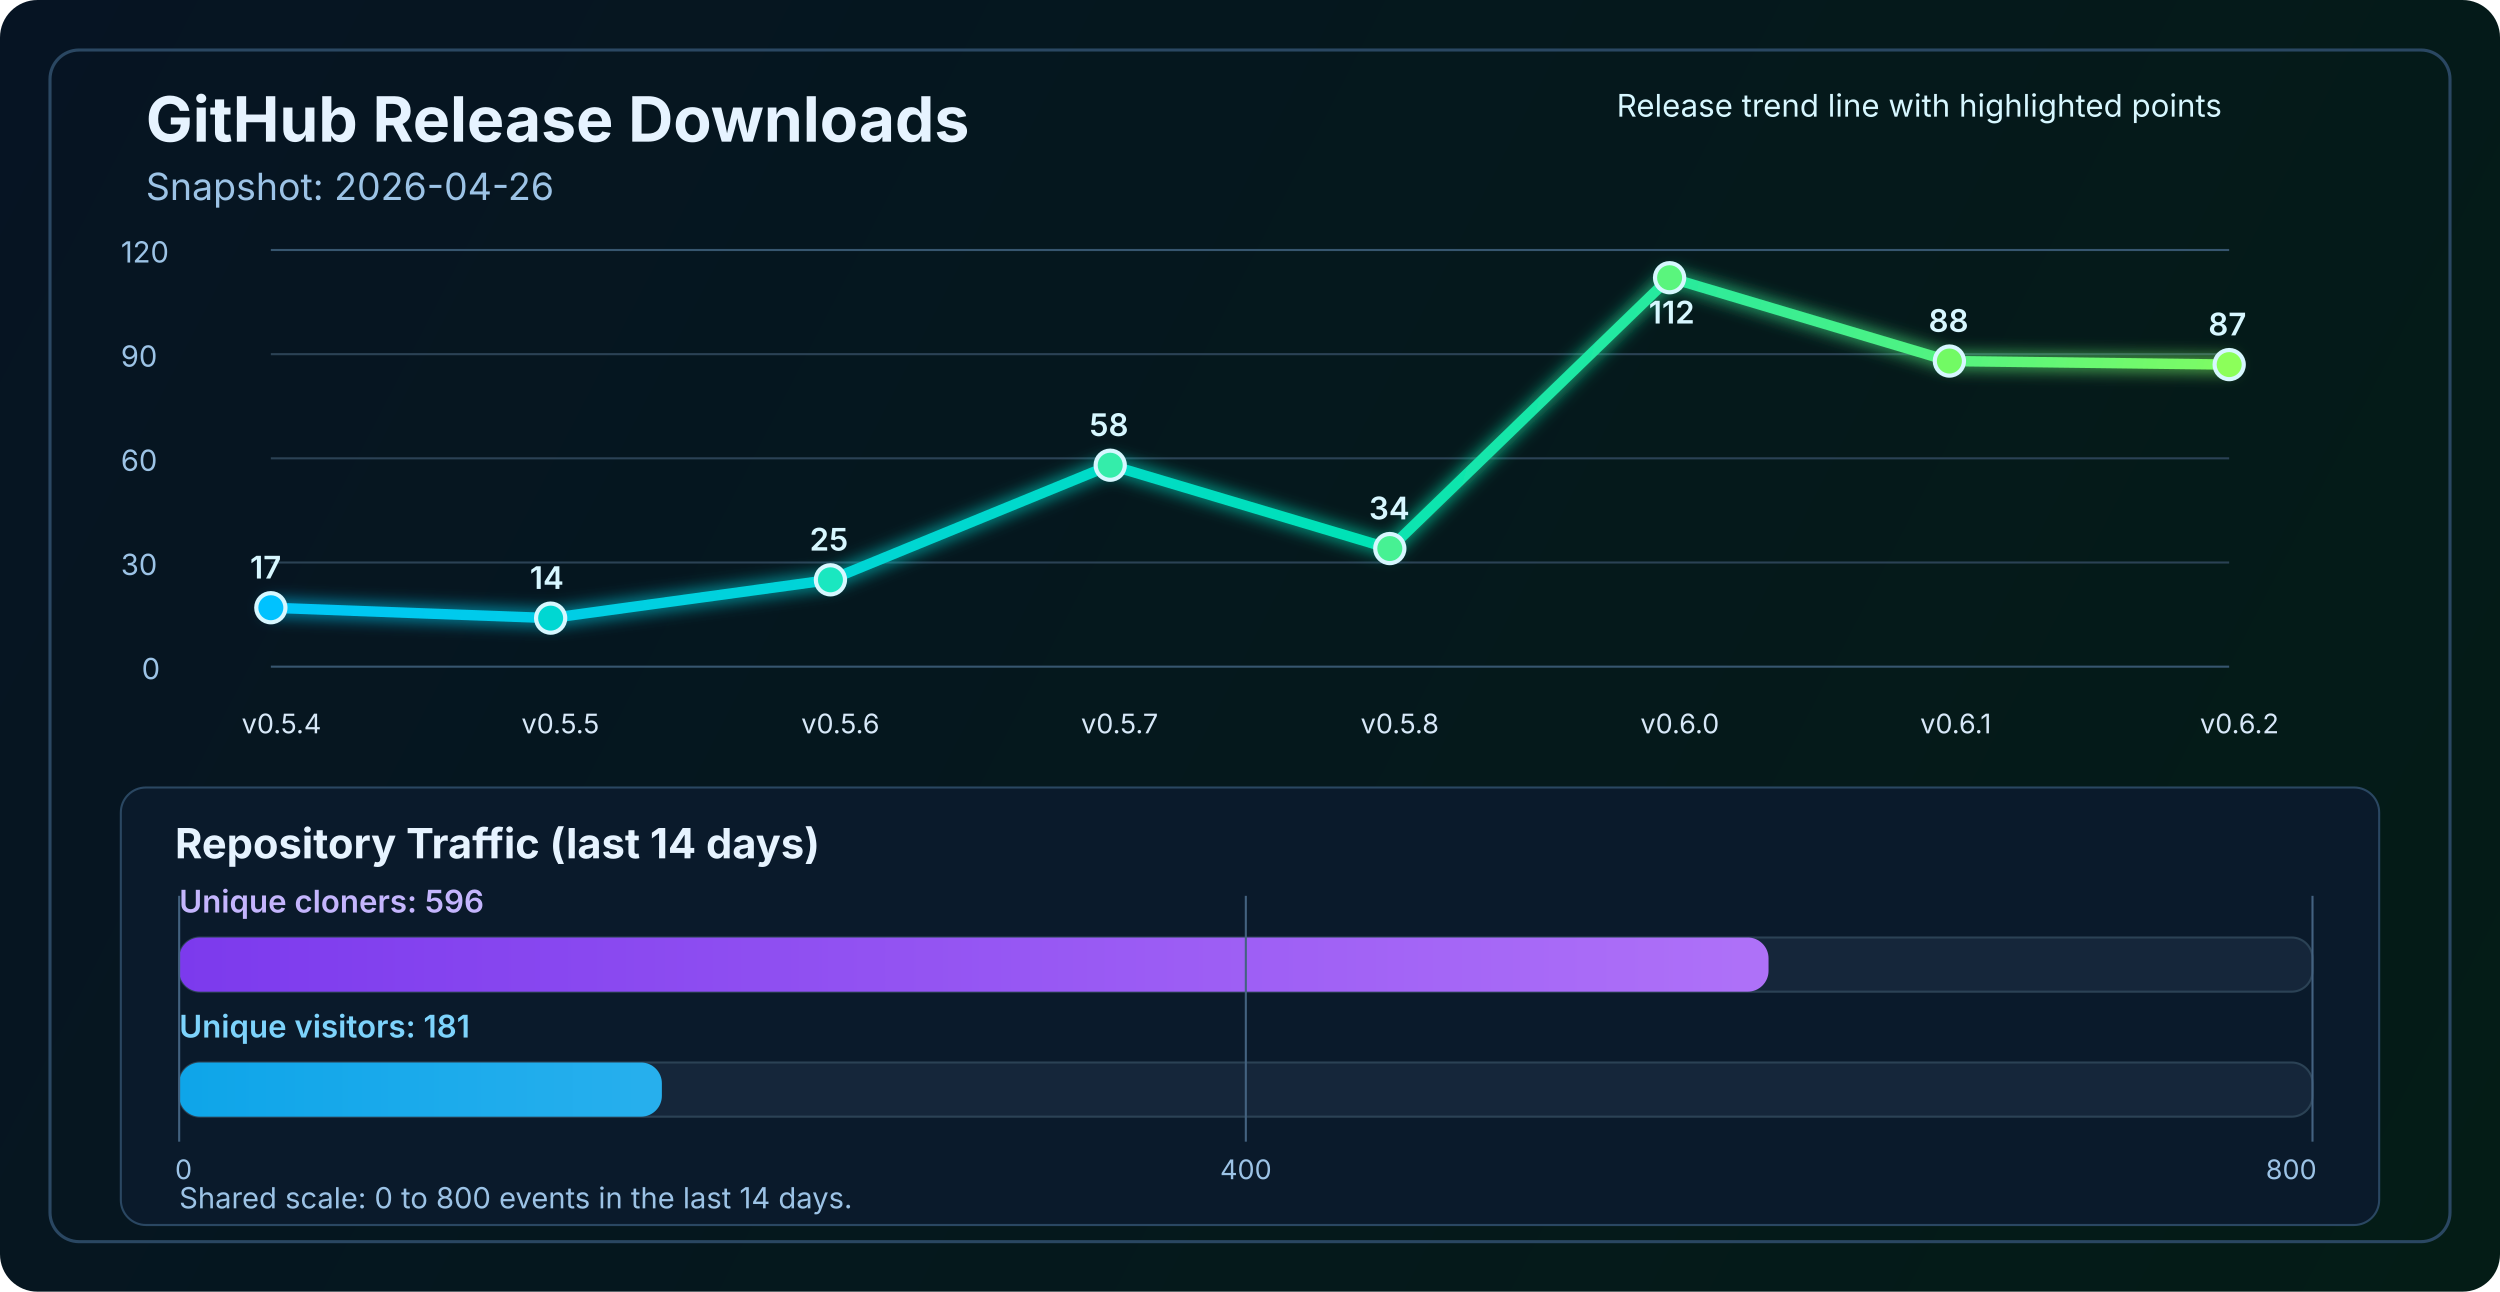
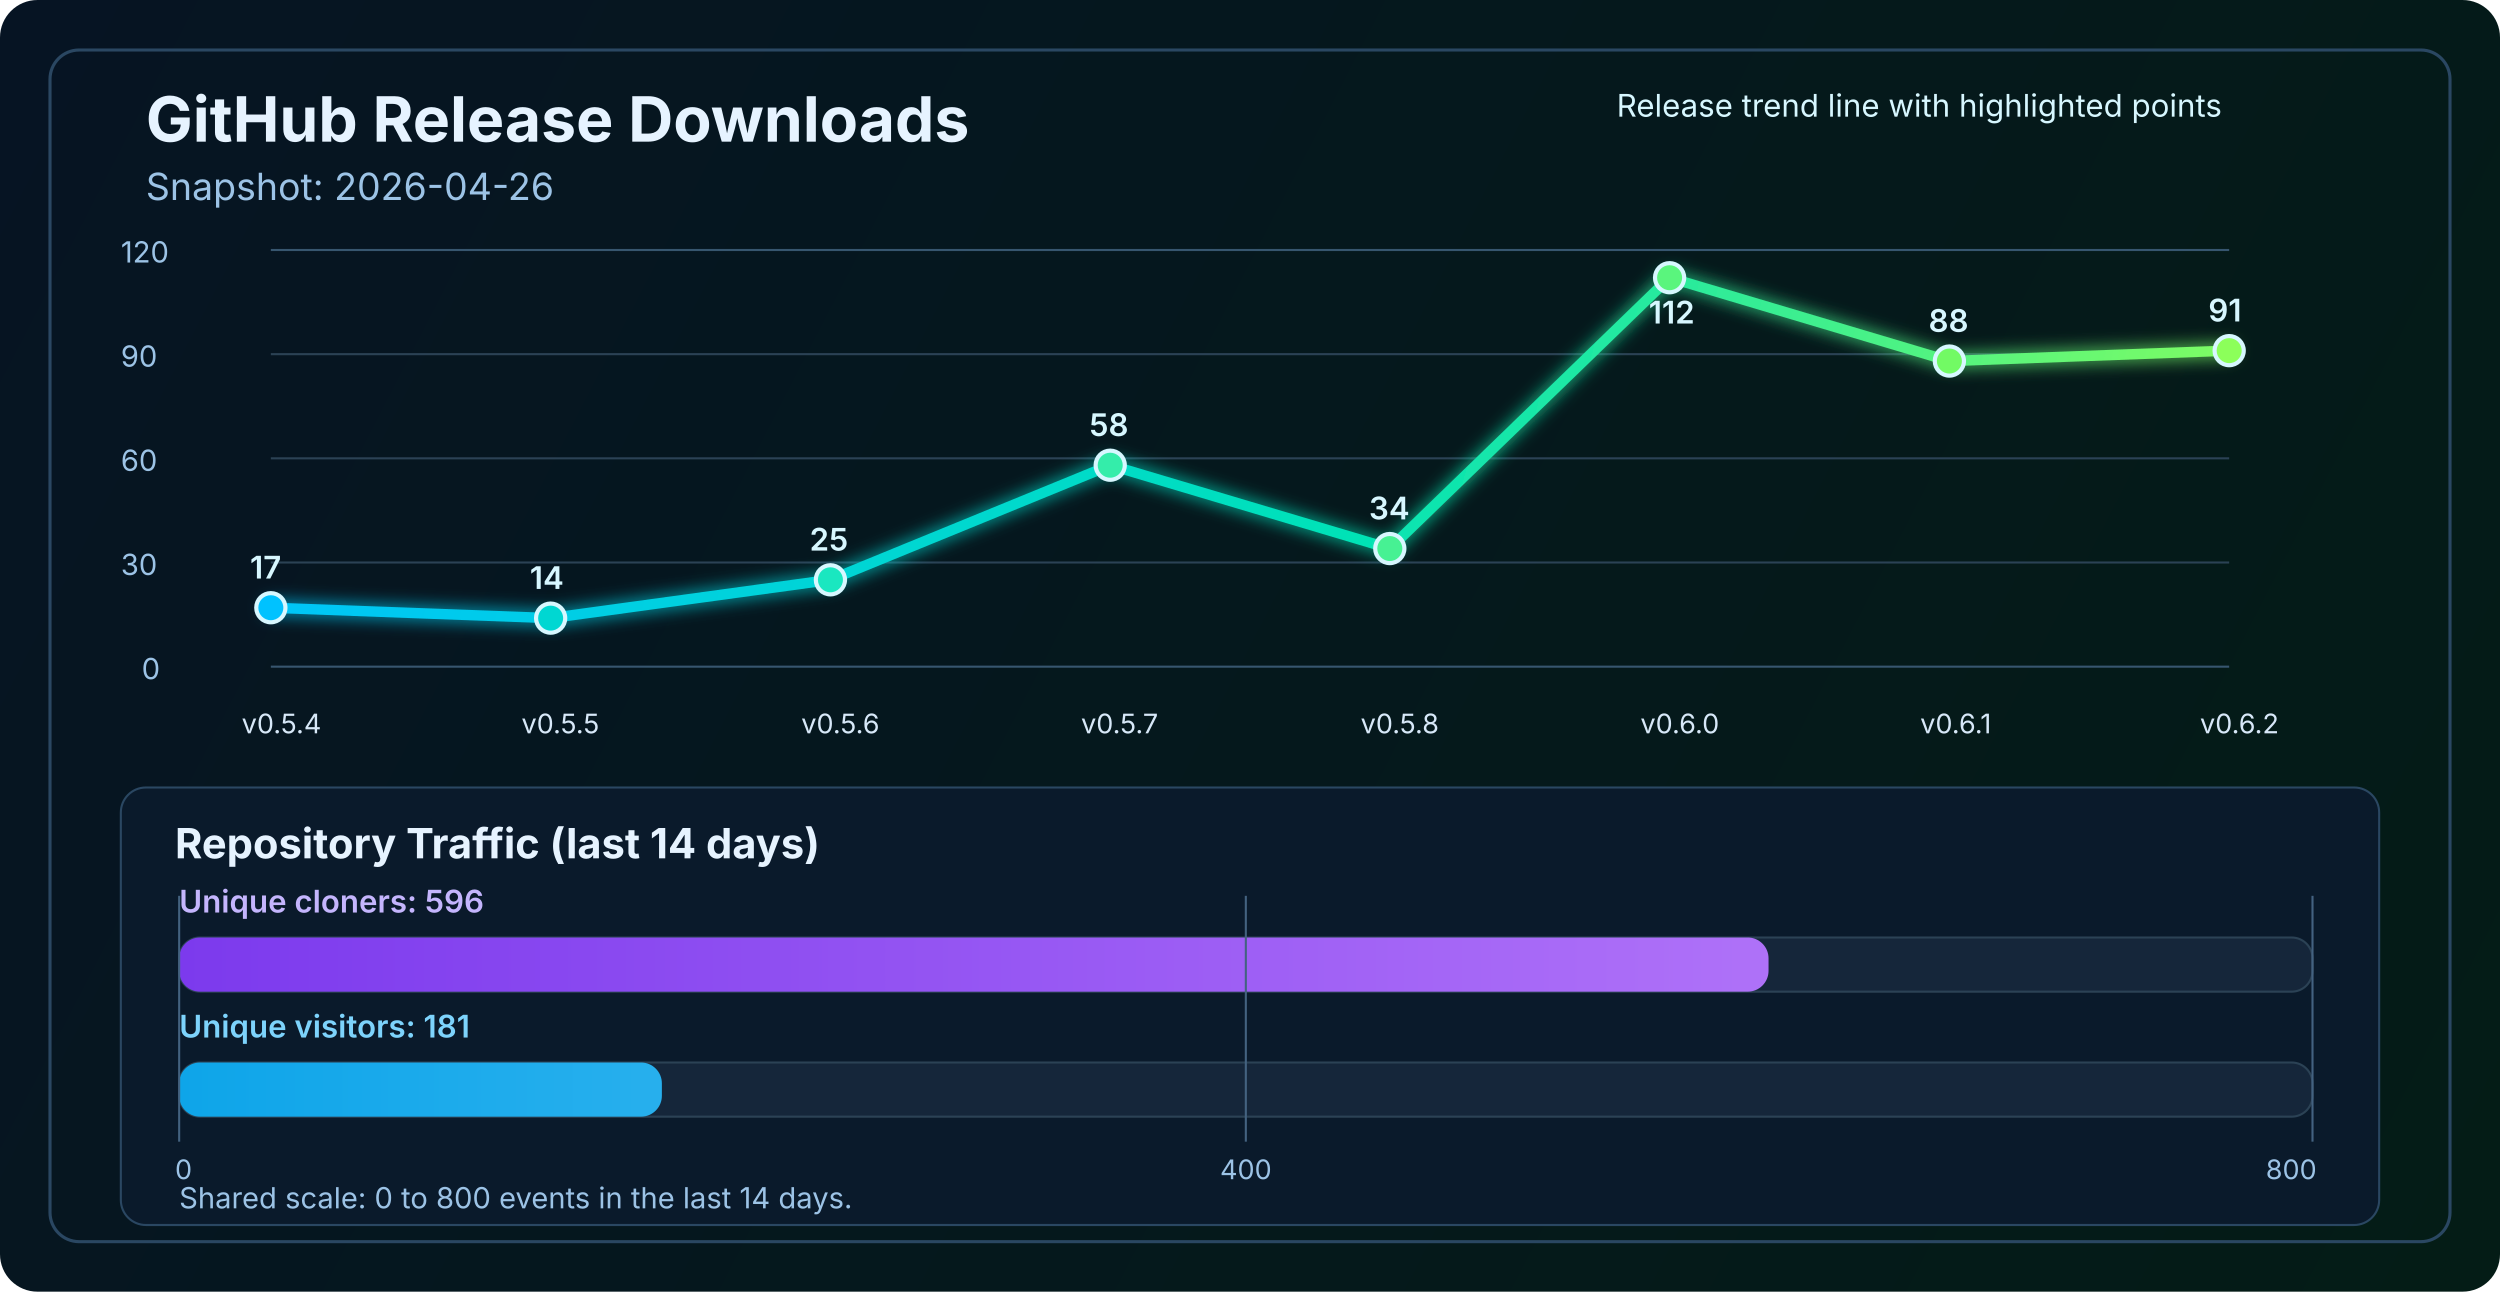
<svg xmlns="http://www.w3.org/2000/svg" width="1200" height="620" viewBox="0 0 1200 620" fill="none" role="img" aria-labelledby="title desc">
  <defs>
    <linearGradient id="bg" x1="0" y1="0" x2="1200" y2="620" gradientUnits="userSpaceOnUse">
      <stop stop-color="#061423" />
      <stop offset="1" stop-color="#041C16" />
    </linearGradient>
    <linearGradient id="line" x1="130" y1="86" x2="1070" y2="340" gradientUnits="userSpaceOnUse">
      <stop stop-color="#00C2FF" />
      <stop offset="0.55" stop-color="#00E2B8" />
      <stop offset="1" stop-color="#8CFF5A" />
    </linearGradient>
    <linearGradient id="cloneFill" x1="86" y1="450" x2="1110" y2="450" gradientUnits="userSpaceOnUse">
      <stop stop-color="#7C3AED" />
      <stop offset="1" stop-color="#C084FC" />
    </linearGradient>
    <linearGradient id="viewFill" x1="86" y1="482" x2="1110" y2="482" gradientUnits="userSpaceOnUse">
      <stop stop-color="#0EA5E9" />
      <stop offset="1" stop-color="#7DD3FC" />
    </linearGradient>
    <filter id="glow" x="-50%" y="-50%" width="200%" height="200%">
      <feGaussianBlur stdDeviation="4" result="blur" />
      <feMerge>
        <feMergeNode in="blur" />
        <feMergeNode in="SourceGraphic" />
      </feMerge>
    </filter>
  </defs>
  <rect width="1200" height="620" rx="18" fill="url(#bg)" />
  <rect x="24" y="24" width="1152" height="572" rx="14" stroke="#2A4762" stroke-width="1.5" />
  <text x="70" y="68" fill="#E6F3FF" font-size="30" font-family="SF Pro Display, -apple-system, BlinkMacSystemFont, Segoe UI, sans-serif" font-weight="700">GitHub Release Downloads</text>
  <text x="70" y="96" fill="#9CC3E6" font-size="18" font-family="SF Pro Text, -apple-system, BlinkMacSystemFont, Segoe UI, sans-serif">Snapshot: 2026-04-26</text>
  <line x1="130" y1="320.0" x2="1070" y2="320.0" stroke="#37566F" stroke-width="1" />
  <line x1="130" y1="270.0" x2="1070" y2="270.0" stroke="#2B4255" stroke-width="1" />
  <line x1="130" y1="220.0" x2="1070" y2="220.0" stroke="#2B4255" stroke-width="1" />
  <line x1="130" y1="170.0" x2="1070" y2="170.0" stroke="#2B4255" stroke-width="1" />
  <line x1="130" y1="120.0" x2="1070" y2="120.0" stroke="#37566F" stroke-width="1" />
  <text x="68" y="326.0" fill="#9CC3E6" font-size="14" font-family="SF Pro Text, -apple-system, BlinkMacSystemFont, Segoe UI, sans-serif">0</text>
  <text x="58" y="276.0" fill="#9CC3E6" font-size="14" font-family="SF Pro Text, -apple-system, BlinkMacSystemFont, Segoe UI, sans-serif">30</text>
  <text x="58" y="226.0" fill="#9CC3E6" font-size="14" font-family="SF Pro Text, -apple-system, BlinkMacSystemFont, Segoe UI, sans-serif">60</text>
  <text x="58" y="176.0" fill="#9CC3E6" font-size="14" font-family="SF Pro Text, -apple-system, BlinkMacSystemFont, Segoe UI, sans-serif">90</text>
  <text x="58" y="126.0" fill="#9CC3E6" font-size="14" font-family="SF Pro Text, -apple-system, BlinkMacSystemFont, Segoe UI, sans-serif">120</text>
-   <polyline points="130.0,291.7 264.3,296.7 398.6,278.3 532.9,223.3 667.1,263.3 801.4,133.3 935.7,173.3 1070.0,175.0" fill="none" stroke="url(#line)" stroke-width="5" stroke-linecap="round" stroke-linejoin="round" filter="url(#glow)" />
+   <polyline points="130.0,291.7 264.3,296.7 398.6,278.3 532.9,223.3 667.1,263.3 801.4,133.3 935.7,173.3 1070.0,168.3" fill="none" stroke="url(#line)" stroke-width="5" stroke-linecap="round" stroke-linejoin="round" filter="url(#glow)" />
  <circle cx="130.0" cy="291.7" r="7" fill="#00C2FF" stroke="#D7F7FF" stroke-width="2" />
  <circle cx="264.3" cy="296.7" r="7" fill="#00D7D2" stroke="#D7F7FF" stroke-width="2" />
  <circle cx="398.6" cy="278.3" r="7" fill="#1AE7C0" stroke="#D7F7FF" stroke-width="2" />
  <circle cx="532.9" cy="223.3" r="7" fill="#34EDAA" stroke="#D7F7FF" stroke-width="2" />
  <circle cx="667.1" cy="263.3" r="7" fill="#47F193" stroke="#D7F7FF" stroke-width="2" />
  <circle cx="801.4" cy="133.3" r="7" fill="#5AF57D" stroke="#D7F7FF" stroke-width="2" />
  <circle cx="935.7" cy="173.3" r="7" fill="#72FA64" stroke="#D7F7FF" stroke-width="2" />
-   <circle cx="1070.0" cy="175.0" r="7" fill="#8CFF5A" stroke="#D7F7FF" stroke-width="2" />
+   <circle cx="1070.0" cy="168.3" r="7" fill="#8CFF5A" stroke="#D7F7FF" stroke-width="2" />
  <text x="116.0" y="352" fill="#D7E8F8" font-size="13" font-family="SF Pro Text, -apple-system, BlinkMacSystemFont, Segoe UI, sans-serif">v0.5.4</text>
  <text x="250.3" y="352" fill="#D7E8F8" font-size="13" font-family="SF Pro Text, -apple-system, BlinkMacSystemFont, Segoe UI, sans-serif">v0.5.5</text>
  <text x="384.6" y="352" fill="#D7E8F8" font-size="13" font-family="SF Pro Text, -apple-system, BlinkMacSystemFont, Segoe UI, sans-serif">v0.5.6</text>
  <text x="518.9" y="352" fill="#D7E8F8" font-size="13" font-family="SF Pro Text, -apple-system, BlinkMacSystemFont, Segoe UI, sans-serif">v0.5.7</text>
  <text x="653.1" y="352" fill="#D7E8F8" font-size="13" font-family="SF Pro Text, -apple-system, BlinkMacSystemFont, Segoe UI, sans-serif">v0.5.8</text>
  <text x="787.4" y="352" fill="#D7E8F8" font-size="13" font-family="SF Pro Text, -apple-system, BlinkMacSystemFont, Segoe UI, sans-serif">v0.6.0</text>
  <text x="921.7" y="352" fill="#D7E8F8" font-size="13" font-family="SF Pro Text, -apple-system, BlinkMacSystemFont, Segoe UI, sans-serif">v0.6.1</text>
  <text x="1056.0" y="352" fill="#D7E8F8" font-size="13" font-family="SF Pro Text, -apple-system, BlinkMacSystemFont, Segoe UI, sans-serif">v0.6.2</text>
  <text x="120.0" y="277.7" fill="#D7F7FF" font-size="15" font-family="SF Pro Text, -apple-system, BlinkMacSystemFont, Segoe UI, sans-serif" font-weight="600">17</text>
  <text x="254.3" y="282.7" fill="#D7F7FF" font-size="15" font-family="SF Pro Text, -apple-system, BlinkMacSystemFont, Segoe UI, sans-serif" font-weight="600">14</text>
  <text x="388.6" y="264.3" fill="#D7F7FF" font-size="15" font-family="SF Pro Text, -apple-system, BlinkMacSystemFont, Segoe UI, sans-serif" font-weight="600">25</text>
  <text x="522.9" y="209.3" fill="#D7F7FF" font-size="15" font-family="SF Pro Text, -apple-system, BlinkMacSystemFont, Segoe UI, sans-serif" font-weight="600">58</text>
  <text x="657.1" y="249.3" fill="#D7F7FF" font-size="15" font-family="SF Pro Text, -apple-system, BlinkMacSystemFont, Segoe UI, sans-serif" font-weight="600">34</text>
  <text x="791.4" y="155.3" fill="#D7F7FF" font-size="15" font-family="SF Pro Text, -apple-system, BlinkMacSystemFont, Segoe UI, sans-serif" font-weight="600">112</text>
  <text x="925.7" y="159.3" fill="#D7F7FF" font-size="15" font-family="SF Pro Text, -apple-system, BlinkMacSystemFont, Segoe UI, sans-serif" font-weight="600">88</text>
-   <text x="1060.0" y="161.0" fill="#D7F7FF" font-size="15" font-family="SF Pro Text, -apple-system, BlinkMacSystemFont, Segoe UI, sans-serif" font-weight="600">87</text>
+   <text x="1060.0" y="154.3" fill="#D7F7FF" font-size="15" font-family="SF Pro Text, -apple-system, BlinkMacSystemFont, Segoe UI, sans-serif" font-weight="600">91</text>
  <text x="776" y="56" fill="#D7F7FF" font-size="15" font-family="SF Pro Text, -apple-system, BlinkMacSystemFont, Segoe UI, sans-serif">Release trend line with highlighted points</text>
  <rect x="58" y="378" width="1084" height="210" rx="12" fill="#0A1A2B" stroke="#2A4762" stroke-width="1" />
  <text x="84" y="412" fill="#E6F3FF" font-size="20" font-family="SF Pro Text, -apple-system, BlinkMacSystemFont, Segoe UI, sans-serif" font-weight="700">Repository Traffic (last 14 days)</text>
  <text x="86" y="438" fill="#C4B5FD" font-size="15" font-family="SF Pro Text, -apple-system, BlinkMacSystemFont, Segoe UI, sans-serif" font-weight="600">Unique cloners: 596</text>
  <rect x="86" y="450" width="1024" height="26" rx="10" fill="#15263A" stroke="#2B4255" stroke-width="1" />
  <rect x="86" y="450" width="762.9" height="26" rx="10" fill="url(#cloneFill)" />
  <text x="86" y="498" fill="#7DD3FC" font-size="15" font-family="SF Pro Text, -apple-system, BlinkMacSystemFont, Segoe UI, sans-serif" font-weight="600">Unique visitors: 181</text>
  <rect x="86" y="510" width="1024" height="26" rx="10" fill="#15263A" stroke="#2B4255" stroke-width="1" />
  <rect x="86" y="510" width="231.7" height="26" rx="10" fill="url(#viewFill)" />
  <line x1="86" y1="430" x2="86" y2="548" stroke="#436280" stroke-width="1" />
  <line x1="598.0" y1="430" x2="598.0" y2="548" stroke="#436280" stroke-width="1" />
  <line x1="1110" y1="430" x2="1110" y2="548" stroke="#436280" stroke-width="1" />
  <text x="84" y="566" text-anchor="start" fill="#9CC3E6" font-size="13" font-family="SF Pro Text, -apple-system, BlinkMacSystemFont, Segoe UI, sans-serif">0</text>
  <text x="598.0" y="566" text-anchor="middle" fill="#9CC3E6" font-size="13" font-family="SF Pro Text, -apple-system, BlinkMacSystemFont, Segoe UI, sans-serif">400</text>
  <text x="1112" y="566" text-anchor="end" fill="#9CC3E6" font-size="13" font-family="SF Pro Text, -apple-system, BlinkMacSystemFont, Segoe UI, sans-serif">800</text>
  <text x="86" y="580" fill="#9CC3E6" font-size="14" font-family="SF Pro Text, -apple-system, BlinkMacSystemFont, Segoe UI, sans-serif">Shared scale: 0 to 800 events in the last 14 days.</text>
</svg>
